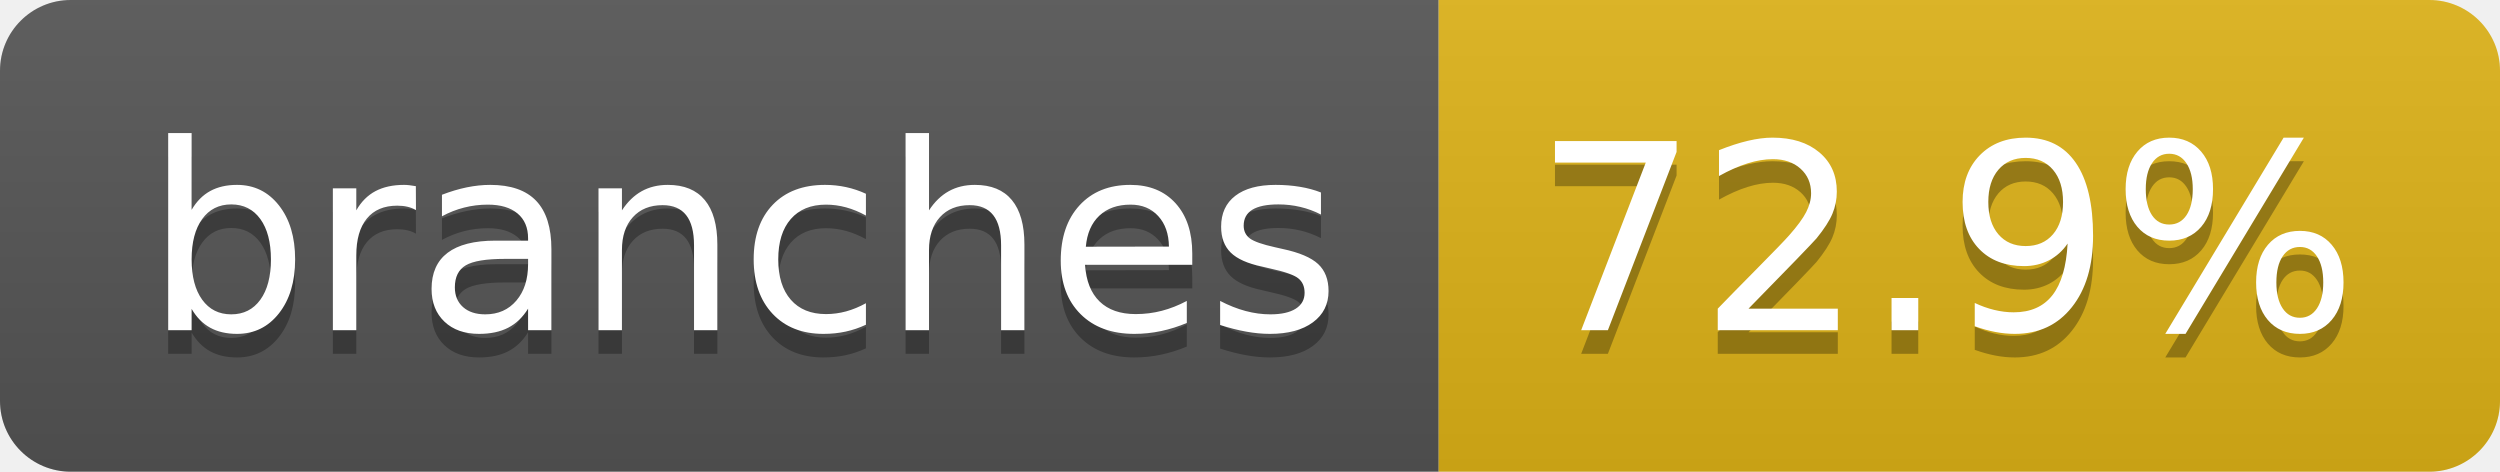
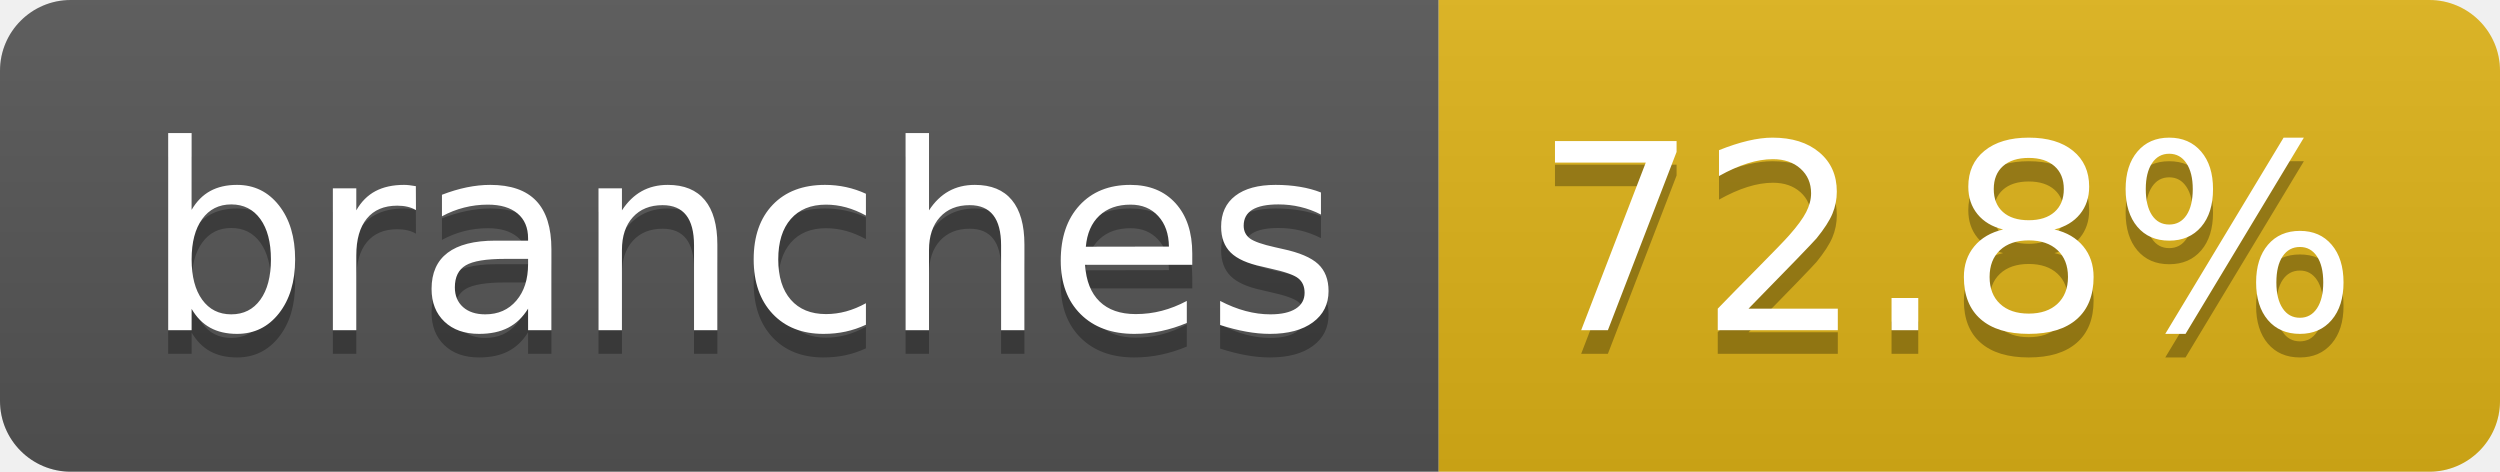
- <svg xmlns="http://www.w3.org/2000/svg" width="106" height="20" role="img" aria-label="branches: 72.9%">
+ <svg xmlns="http://www.w3.org/2000/svg" width="106" height="20" role="img" aria-label="branches: 72.8%">
  <linearGradient id="s" x2="0" y2="100%">
    <stop offset="0" stop-color="#bbb" stop-opacity=".1" />
    <stop offset="1" stop-opacity=".1" />
  </linearGradient>
  <clipPath id="r">
    <rect width="106" height="20" rx="3" fill="#fff" />
  </clipPath>
  <g clip-path="url(#r)">
    <rect width="61" height="20" fill="#555" />
    <rect x="61" width="45" height="20" fill="#dfb317" />
    <rect width="106" height="20" fill="url(#s)" />
  </g>
  <g fill="#fff" text-anchor="middle" font-family="Verdana,Geneva,DejaVu Sans,sans-serif" text-rendering="geometricPrecision" font-size="110">
    <text aria-hidden="true" x="315" y="150" fill="#010101" fill-opacity=".3" transform="scale(.1)" textLength="507">branches</text>
    <text x="315" y="140" transform="scale(.1)" fill="#fff" textLength="507">branches</text>
-     <text aria-hidden="true" x="825" y="150" fill="#010101" fill-opacity=".3" transform="scale(.1)" textLength="350">72.9%</text>
-     <text x="825" y="140" transform="scale(.1)" fill="#fff" textLength="350">72.9%</text>
+     <text aria-hidden="true" x="825" y="150" fill="#010101" fill-opacity=".3" transform="scale(.1)" textLength="350">72.8%</text>
+     <text x="825" y="140" transform="scale(.1)" fill="#fff" textLength="350">72.8%</text>
  </g>
</svg>
